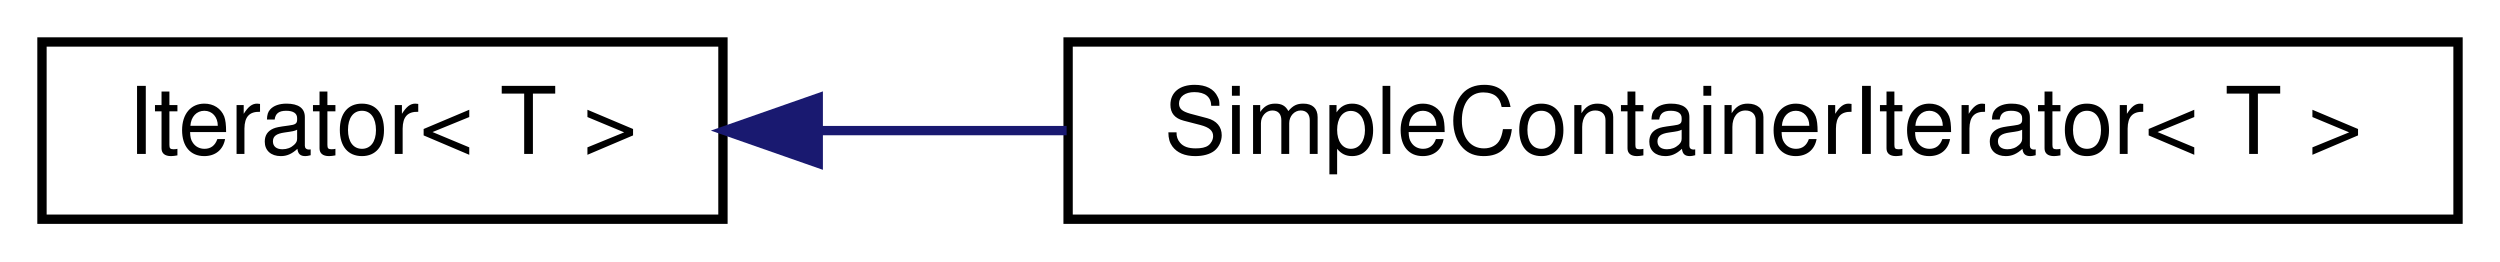
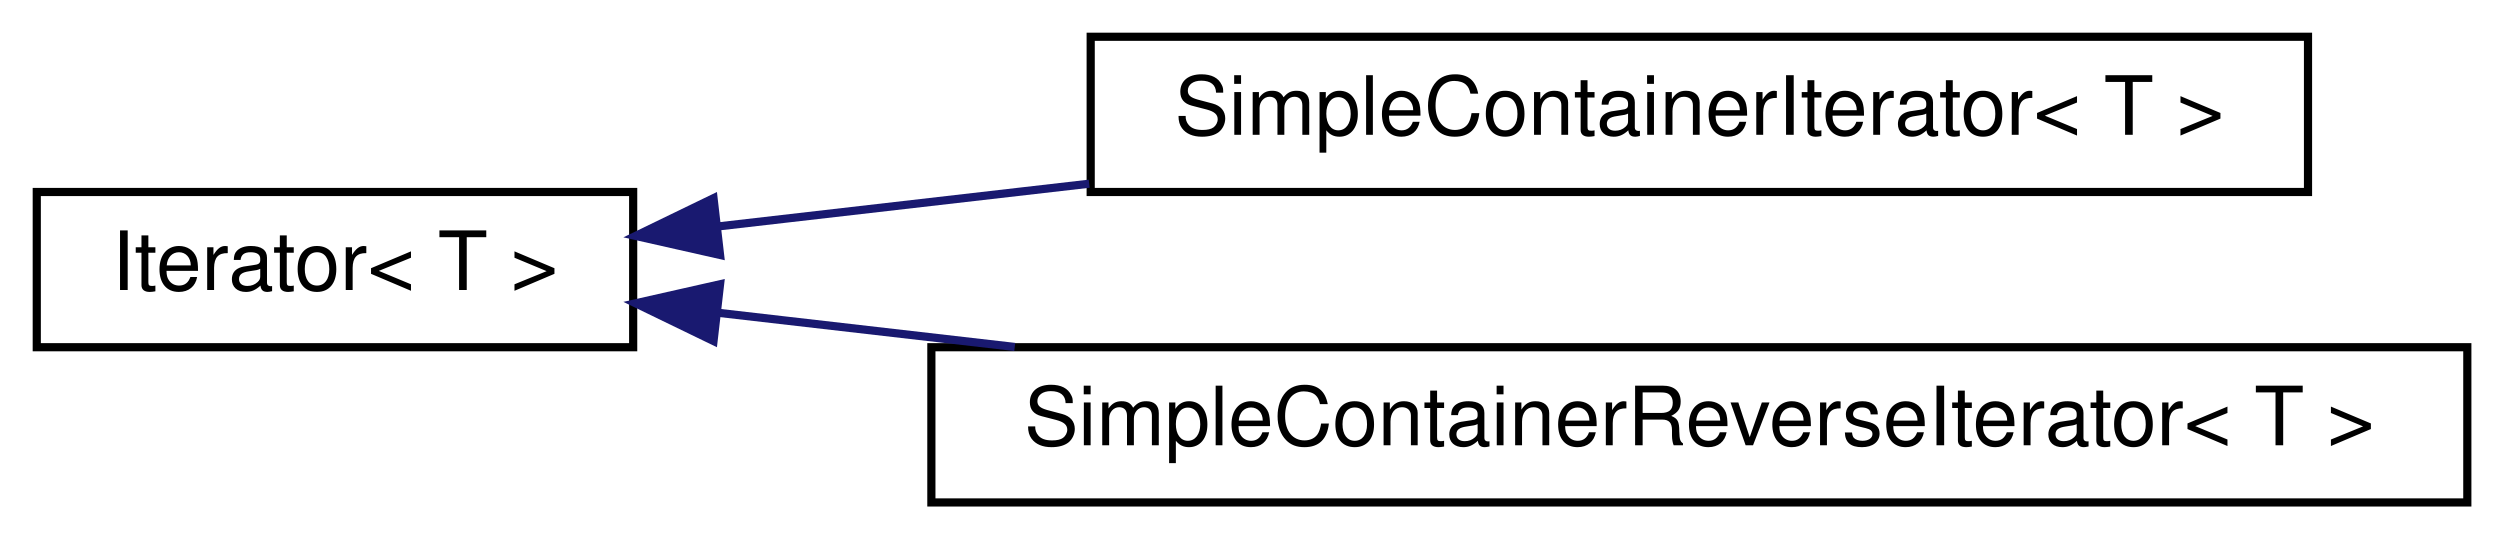
- <svg xmlns="http://www.w3.org/2000/svg" xmlns:xlink="http://www.w3.org/1999/xlink" width="268pt" height="28pt" viewBox="0.00 0.00 268.00 28.00">
-   <g id="graph1" class="graph" transform="scale(1 1) rotate(0) translate(4 24)">
-     <polygon fill="white" stroke="white" points="-4,5 -4,-24 265,-24 265,5 -4,5" />
+ <svg xmlns="http://www.w3.org/2000/svg" xmlns:xlink="http://www.w3.org/1999/xlink" width="306pt" height="66pt" viewBox="0.00 0.00 306.00 66.00">
+   <g id="graph1" class="graph" transform="scale(1 1) rotate(0) translate(4 62)">
+     <polygon fill="white" stroke="white" points="-4,5 -4,-62 303,-62 303,5 -4,5" />
    <g id="node1" class="node">
      <a xlink:href="class_iterator.html" target="_top" xlink:title="class Iterator -">
-         <polygon fill="white" stroke="black" points="0.5,-0.5 0.5,-19.5 73.5,-19.5 73.5,-0.5 0.5,-0.5" />
-         <text text-anchor="middle" x="37" y="-7.5" font-family="Helvetica,sans-Serif" font-size="10.00">Iterator&lt; T &gt;</text>
+         <polygon fill="white" stroke="black" points="0.5,-19.5 0.5,-38.5 73.5,-38.5 73.5,-19.5 0.5,-19.5" />
+         <text text-anchor="middle" x="37" y="-26.5" font-family="Helvetica,sans-Serif" font-size="10.00">Iterator&lt; T &gt;</text>
      </a>
    </g>
    <g id="node3" class="node">
      <a xlink:href="class_simple_container_iterator.html" target="_top" xlink:title="class SimpleContainerIterator -">
-         <polygon fill="white" stroke="black" points="110.5,-0.5 110.5,-19.5 259.5,-19.5 259.5,-0.5 110.5,-0.5" />
-         <text text-anchor="middle" x="185" y="-7.5" font-family="Helvetica,sans-Serif" font-size="10.00">SimpleContainerIterator&lt; T &gt;</text>
+         <polygon fill="white" stroke="black" points="129.5,-38.5 129.5,-57.5 278.5,-57.5 278.5,-38.5 129.5,-38.5" />
+         <text text-anchor="middle" x="204" y="-45.5" font-family="Helvetica,sans-Serif" font-size="10.00">SimpleContainerIterator&lt; T &gt;</text>
      </a>
    </g>
    <g id="edge2" class="edge">
-       <path fill="none" stroke="midnightblue" d="M83.739,-10C92.22,-10 101.274,-10 110.342,-10" />
-       <polygon fill="midnightblue" stroke="midnightblue" points="83.716,-6.5 73.716,-10 83.716,-13.5 83.716,-6.5" />
+       <path fill="none" stroke="midnightblue" d="M83.738,-34.267C97.865,-35.894 113.8,-37.728 129.315,-39.515" />
+       <polygon fill="midnightblue" stroke="midnightblue" points="84.137,-30.79 73.802,-33.123 83.337,-37.744 84.137,-30.79" />
+     </g>
+     <g id="node5" class="node">
+       <a xlink:href="class_simple_container_reverse_iterator.html" target="_top" xlink:title="class SimpleContainerReverseIterator -">
+         <polygon fill="white" stroke="black" points="110,-0.5 110,-19.5 298,-19.5 298,-0.5 110,-0.5" />
+         <text text-anchor="middle" x="204" y="-7.5" font-family="Helvetica,sans-Serif" font-size="10.00">SimpleContainerReverseIterator&lt; T &gt;</text>
+       </a>
+     </g>
+     <g id="edge4" class="edge">
+       <path fill="none" stroke="midnightblue" d="M83.858,-23.719C95.197,-22.414 107.696,-20.974 120.204,-19.534" />
+       <polygon fill="midnightblue" stroke="midnightblue" points="83.337,-20.256 73.802,-24.877 84.137,-27.21 83.337,-20.256" />
    </g>
  </g>
</svg>
